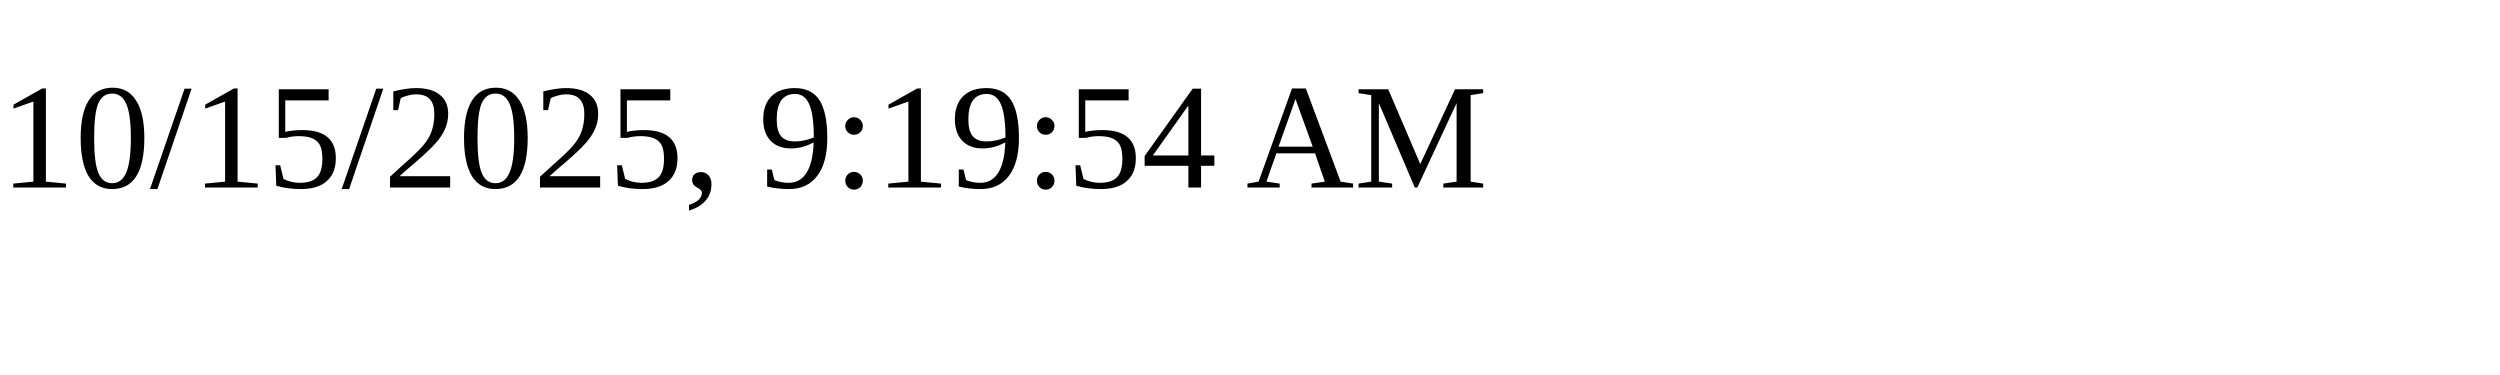
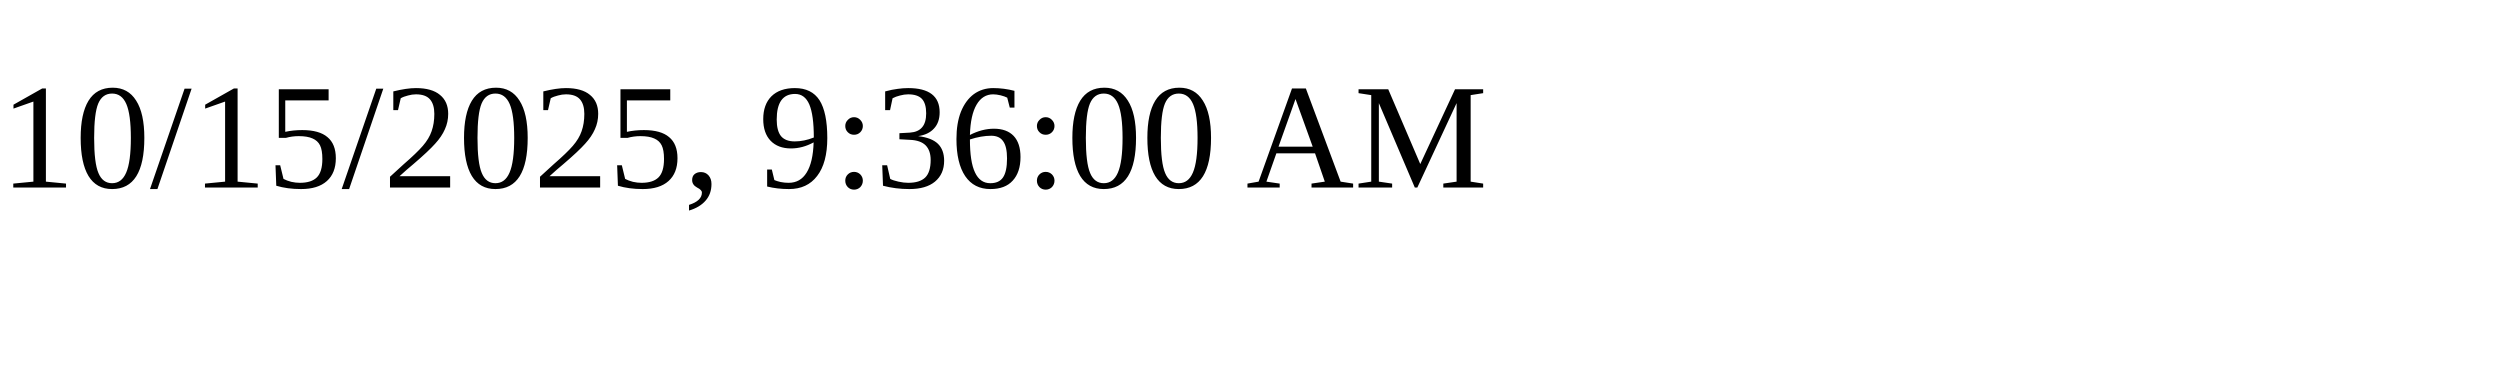
<svg xmlns="http://www.w3.org/2000/svg" height="30" width="200">
-   <text x="0" y="15">10/15/2025, 9:19:54 AM</text>
+   <text x="0" y="15">10/15/2025, 9:36:00 AM</text>
</svg>
